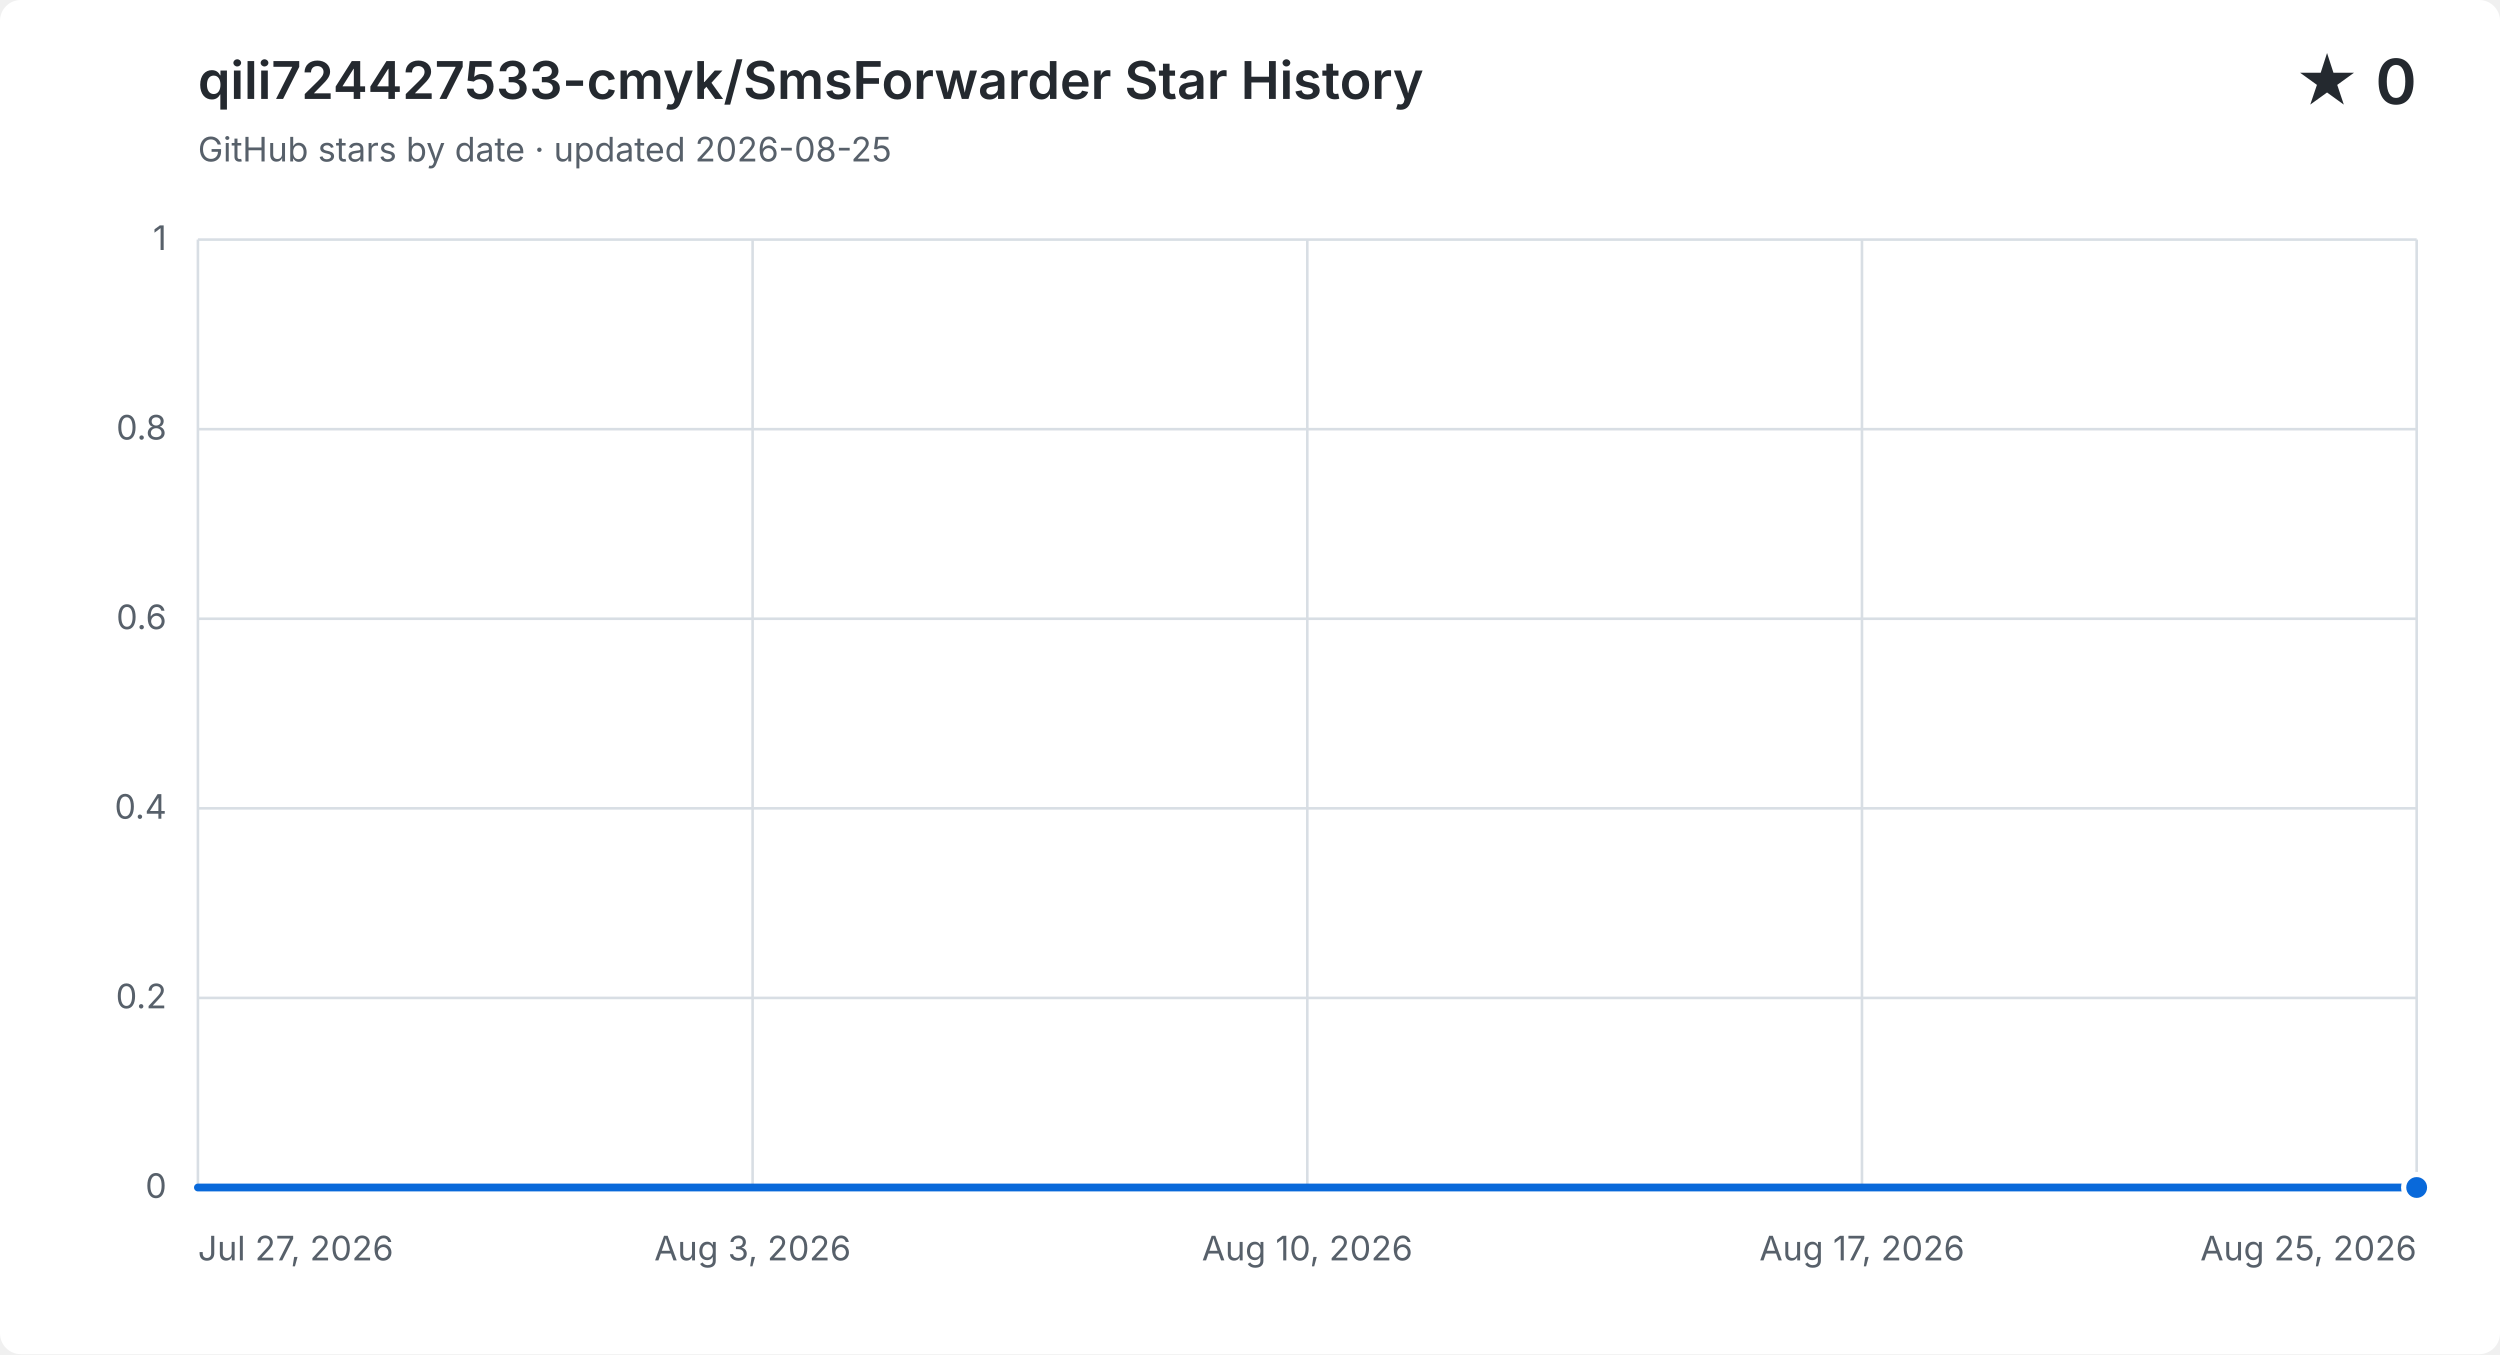
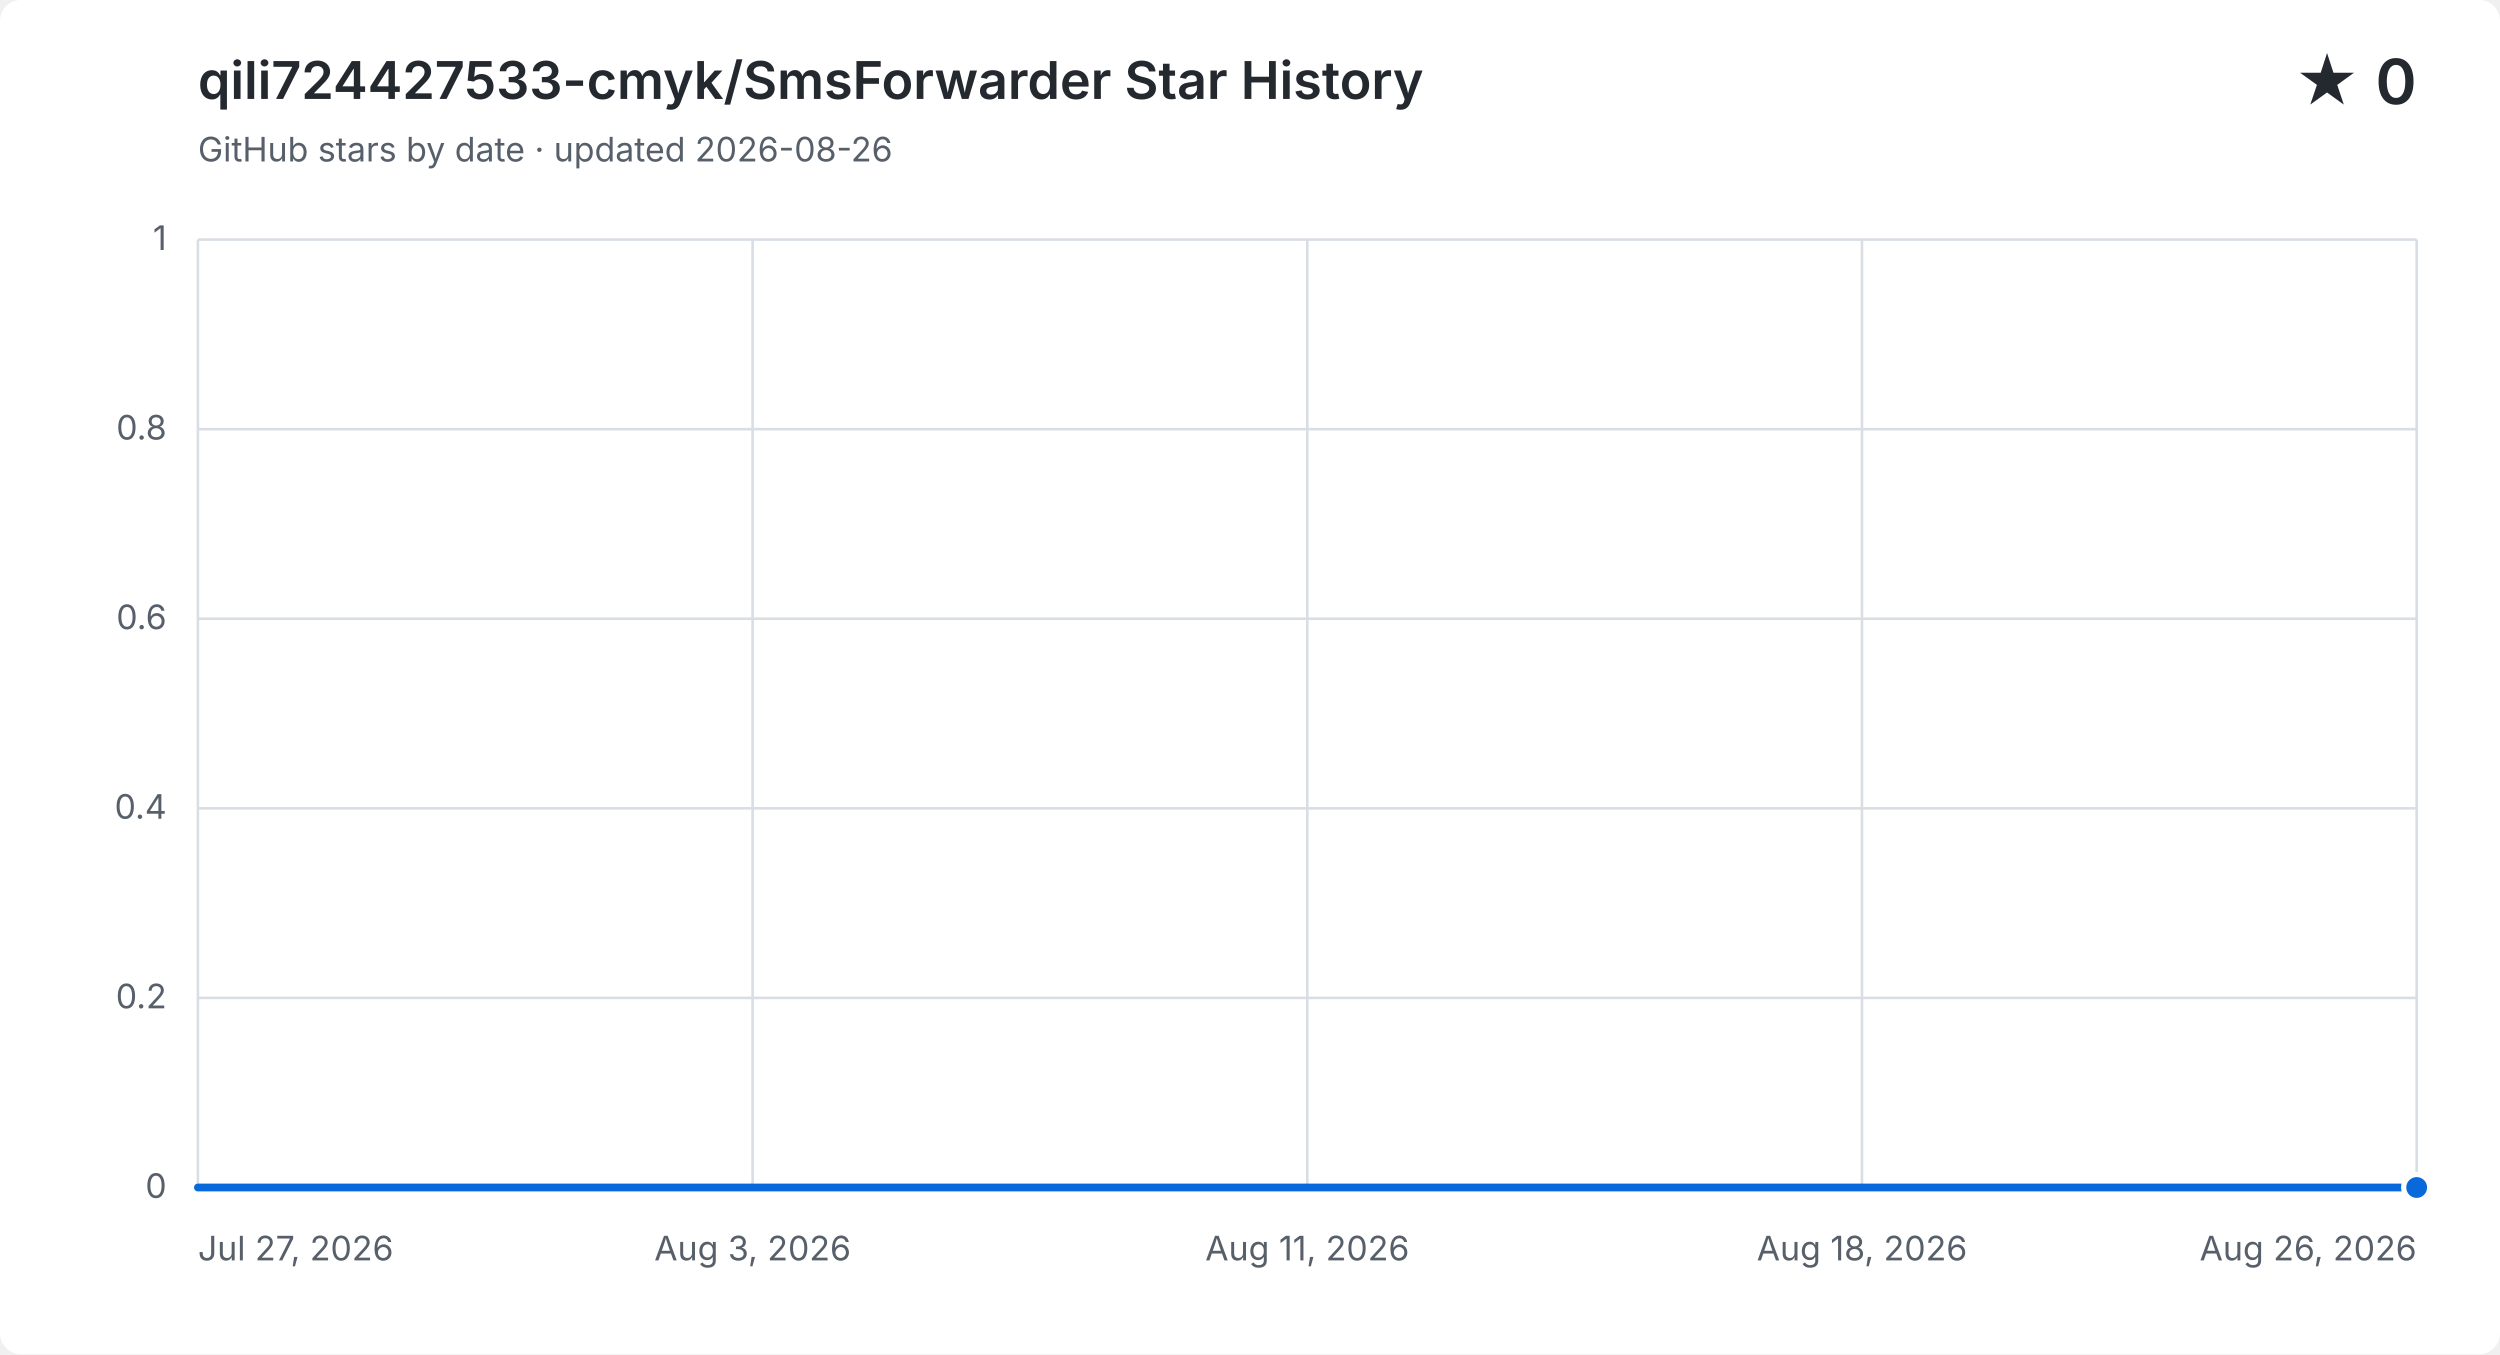
<svg xmlns="http://www.w3.org/2000/svg" width="960" height="520" viewBox="0 0 960 520" role="img" aria-labelledby="title description">
  <style>
    .background { fill: #ffffff; }
    .grid { fill: none; stroke: #d8dee4; stroke-width: 1; }
    .label, .subtitle { fill: #57606a; font: 13px -apple-system, BlinkMacSystemFont, "Segoe UI", sans-serif; }
    .heading, .value { fill: #24292f; font-family: -apple-system, BlinkMacSystemFont, "Segoe UI", sans-serif; }
    .heading { font-size: 20px; font-weight: 600; }
    .value { font-size: 24px; font-weight: 600; }
    .area { fill: #0969da; opacity: .12; }
    .line { fill: none; stroke: #0969da; stroke-linecap: round; stroke-linejoin: round; stroke-width: 3; }
    .point { fill: #0969da; stroke: #ffffff; stroke-width: 2; }
    @media (prefers-color-scheme: dark) {
      .background { fill: #0d1117; }
      .grid { stroke: #30363d; }
      .label, .subtitle { fill: #8b949e; }
      .heading, .value { fill: #f0f6fc; }
      .area { fill: #58a6ff; }
      .line { stroke: #58a6ff; }
      .point { fill: #58a6ff; stroke: #0d1117; }
    }
  </style>
  <rect class="background" width="960" height="520" rx="8" />
  <text class="heading" x="76" y="38">qili724427533-cmyk/SmsForwarder Star History</text>
-   <text class="subtitle" x="76" y="62">GitHub stars by date · updated 2026-08-25</text>
+   <text class="subtitle" x="76" y="62">GitHub stars by date · updated 2026-08-26</text>
  <text class="value" x="928" y="40" text-anchor="end">★ 0</text>
  <path class="grid" d="M 76 456.0 H 928" />
  <text class="label" x="64" y="460.0" text-anchor="end">0</text>
  <path class="grid" d="M 76 383.2 H 928" />
  <text class="label" x="64" y="387.2" text-anchor="end">0.2</text>
  <path class="grid" d="M 76 310.4 H 928" />
  <text class="label" x="64" y="314.4" text-anchor="end">0.4</text>
  <path class="grid" d="M 76 237.6 H 928" />
  <text class="label" x="64" y="241.6" text-anchor="end">0.6</text>
  <path class="grid" d="M 76 164.8 H 928" />
  <text class="label" x="64" y="168.8" text-anchor="end">0.8</text>
  <path class="grid" d="M 76 92.0 H 928" />
  <text class="label" x="64" y="96.0" text-anchor="end">1</text>
  <path class="grid" d="M 76.0 92 V 456" />
  <text class="label" x="76.0" y="484" text-anchor="start">Jul 27, 2026</text>
  <path class="grid" d="M 289.0 92 V 456" />
  <text class="label" x="289.0" y="484" text-anchor="middle">Aug 3, 2026</text>
  <path class="grid" d="M 502.0 92 V 456" />
-   <text class="label" x="502.0" y="484" text-anchor="middle">Aug 10, 2026</text>
+   <text class="label" x="502.0" y="484" text-anchor="middle">Aug 11, 2026</text>
  <path class="grid" d="M 715.0 92 V 456" />
-   <text class="label" x="715.0" y="484" text-anchor="middle">Aug 17, 2026</text>
+   <text class="label" x="715.0" y="484" text-anchor="middle">Aug 18, 2026</text>
  <path class="grid" d="M 928.0 92 V 456" />
-   <text class="label" x="928.0" y="484" text-anchor="end">Aug 25, 2026</text>
-   <path class="area" d="M 76.0 456.0 H 105.4 V 456.0 H 134.8 V 456.0 H 164.1 V 456.0 H 193.5 V 456.0 H 222.9 V 456.0 H 252.3 V 456.0 H 281.7 V 456.0 H 311.0 V 456.0 H 340.4 V 456.0 H 369.8 V 456.0 H 399.2 V 456.0 H 428.6 V 456.0 H 457.9 V 456.0 H 487.3 V 456.0 H 516.7 V 456.0 H 546.1 V 456.0 H 575.4 V 456.0 H 604.8 V 456.0 H 634.2 V 456.0 H 663.6 V 456.0 H 693.0 V 456.0 H 722.3 V 456.0 H 751.7 V 456.0 H 781.1 V 456.0 H 810.5 V 456.0 H 839.9 V 456.0 H 869.2 V 456.0 H 898.6 V 456.0 H 928.0 V 456.0 V 456 H 76.0 Z" />
-   <path class="line" d="M 76.0 456.0 H 105.4 V 456.0 H 134.8 V 456.0 H 164.1 V 456.0 H 193.5 V 456.0 H 222.9 V 456.0 H 252.3 V 456.0 H 281.7 V 456.0 H 311.0 V 456.0 H 340.4 V 456.0 H 369.8 V 456.0 H 399.2 V 456.0 H 428.6 V 456.0 H 457.9 V 456.0 H 487.3 V 456.0 H 516.7 V 456.0 H 546.1 V 456.0 H 575.4 V 456.0 H 604.8 V 456.0 H 634.2 V 456.0 H 663.6 V 456.0 H 693.0 V 456.0 H 722.3 V 456.0 H 751.7 V 456.0 H 781.1 V 456.0 H 810.5 V 456.0 H 839.9 V 456.0 H 869.2 V 456.0 H 898.6 V 456.0 H 928.0 V 456.0" />
+   <text class="label" x="928.0" y="484" text-anchor="end">Aug 26, 2026</text>
+   <path class="area" d="M 76.0 456.0 H 104.4 V 456.0 H 132.8 V 456.0 H 161.2 V 456.0 H 189.6 V 456.0 H 218.0 V 456.0 H 246.4 V 456.0 H 274.8 V 456.0 H 303.2 V 456.0 H 331.6 V 456.0 H 360.0 V 456.0 H 388.4 V 456.0 H 416.8 V 456.0 H 445.2 V 456.0 H 473.6 V 456.0 H 502.0 V 456.0 H 530.4 V 456.0 H 558.8 V 456.0 H 587.2 V 456.0 H 615.6 V 456.0 H 644.0 V 456.0 H 672.4 V 456.0 H 700.8 V 456.0 H 729.2 V 456.0 H 757.6 V 456.0 H 786.0 V 456.0 H 814.4 V 456.0 H 842.8 V 456.0 H 871.2 V 456.0 H 899.6 V 456.0 H 928.0 V 456.0 V 456 H 76.0 Z" />
+   <path class="line" d="M 76.0 456.0 H 104.4 V 456.0 H 132.8 V 456.0 H 161.2 V 456.0 H 189.6 V 456.0 H 218.0 V 456.0 H 246.4 V 456.0 H 274.8 V 456.0 H 303.2 V 456.0 H 331.6 V 456.0 H 360.0 V 456.0 H 388.4 V 456.0 H 416.8 V 456.0 H 445.2 V 456.0 H 473.6 V 456.0 H 502.0 V 456.0 H 530.4 V 456.0 H 558.8 V 456.0 H 587.2 V 456.0 H 615.6 V 456.0 H 644.0 V 456.0 H 672.4 V 456.0 H 700.8 V 456.0 H 729.2 V 456.0 H 757.6 V 456.0 H 786.0 V 456.0 H 814.4 V 456.0 H 842.8 V 456.0 H 871.2 V 456.0 H 899.6 V 456.0 H 928.0 V 456.0" />
  <circle class="point" cx="928.0" cy="456.0" r="5" />
</svg>
